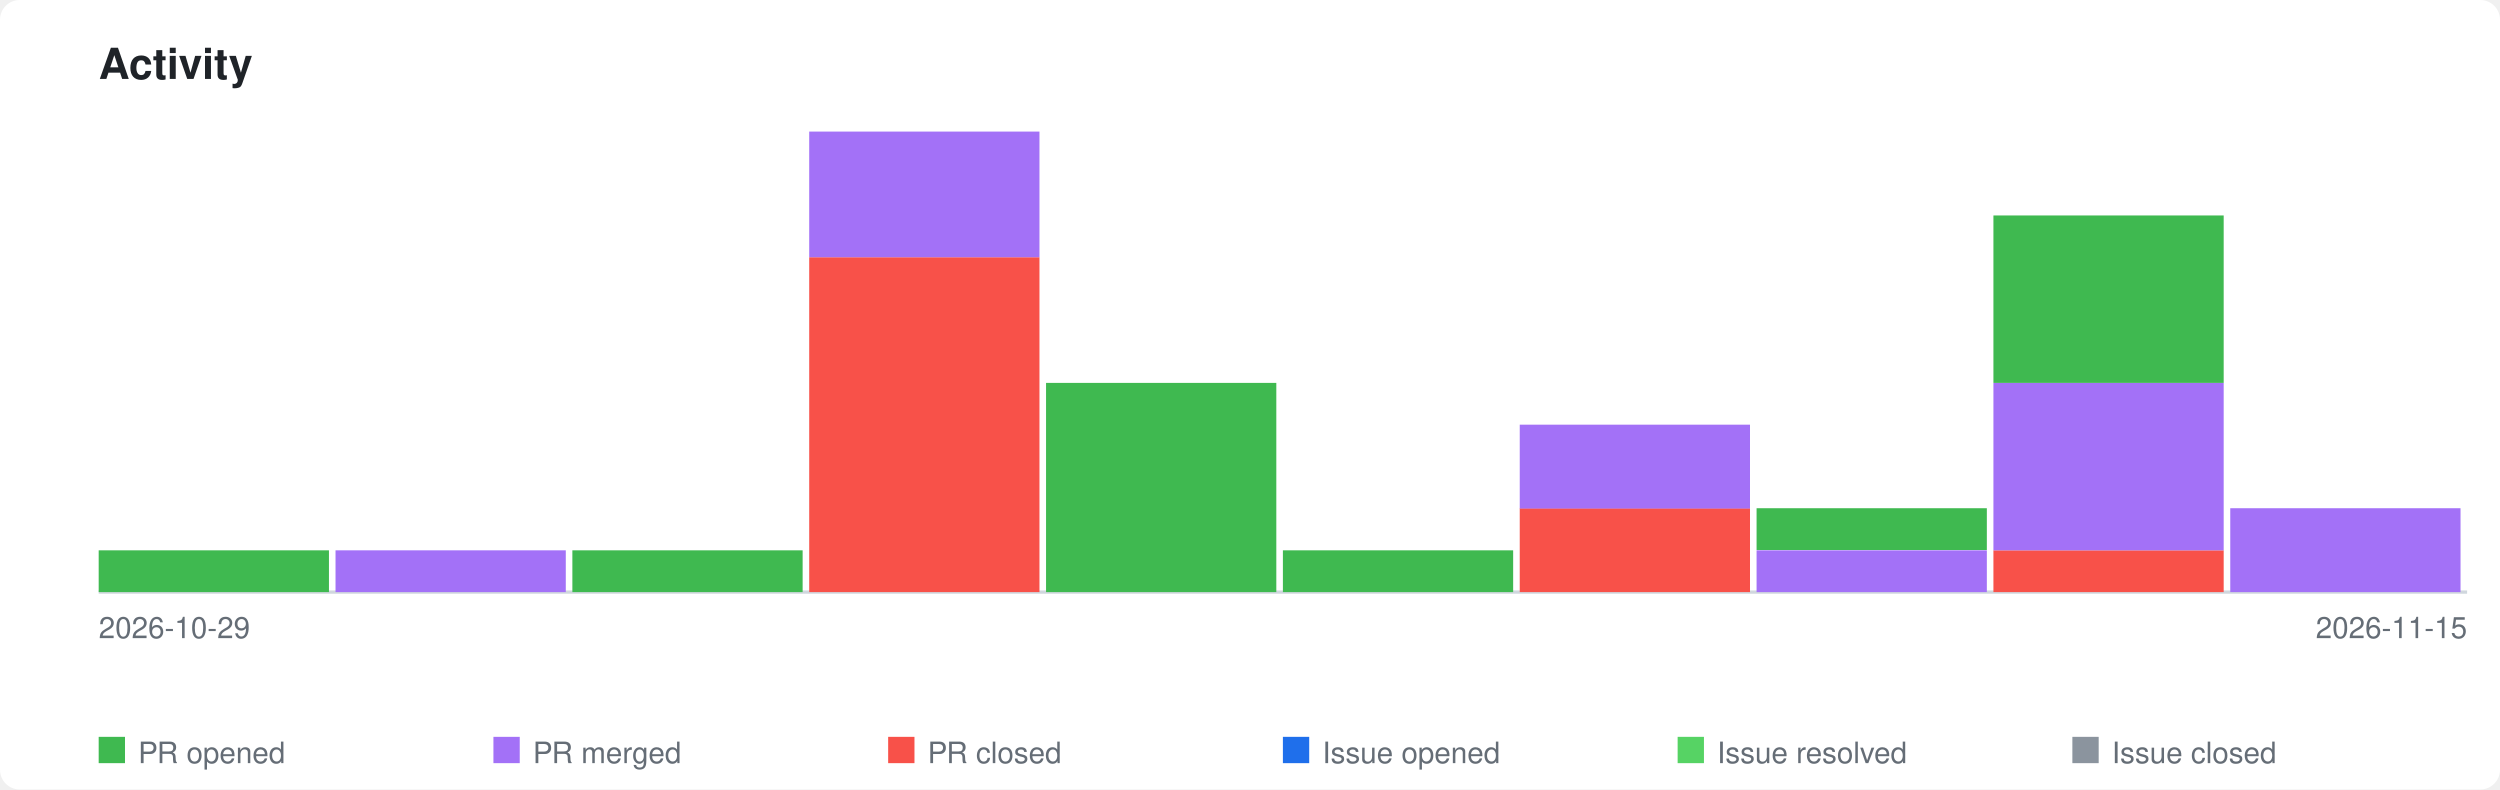
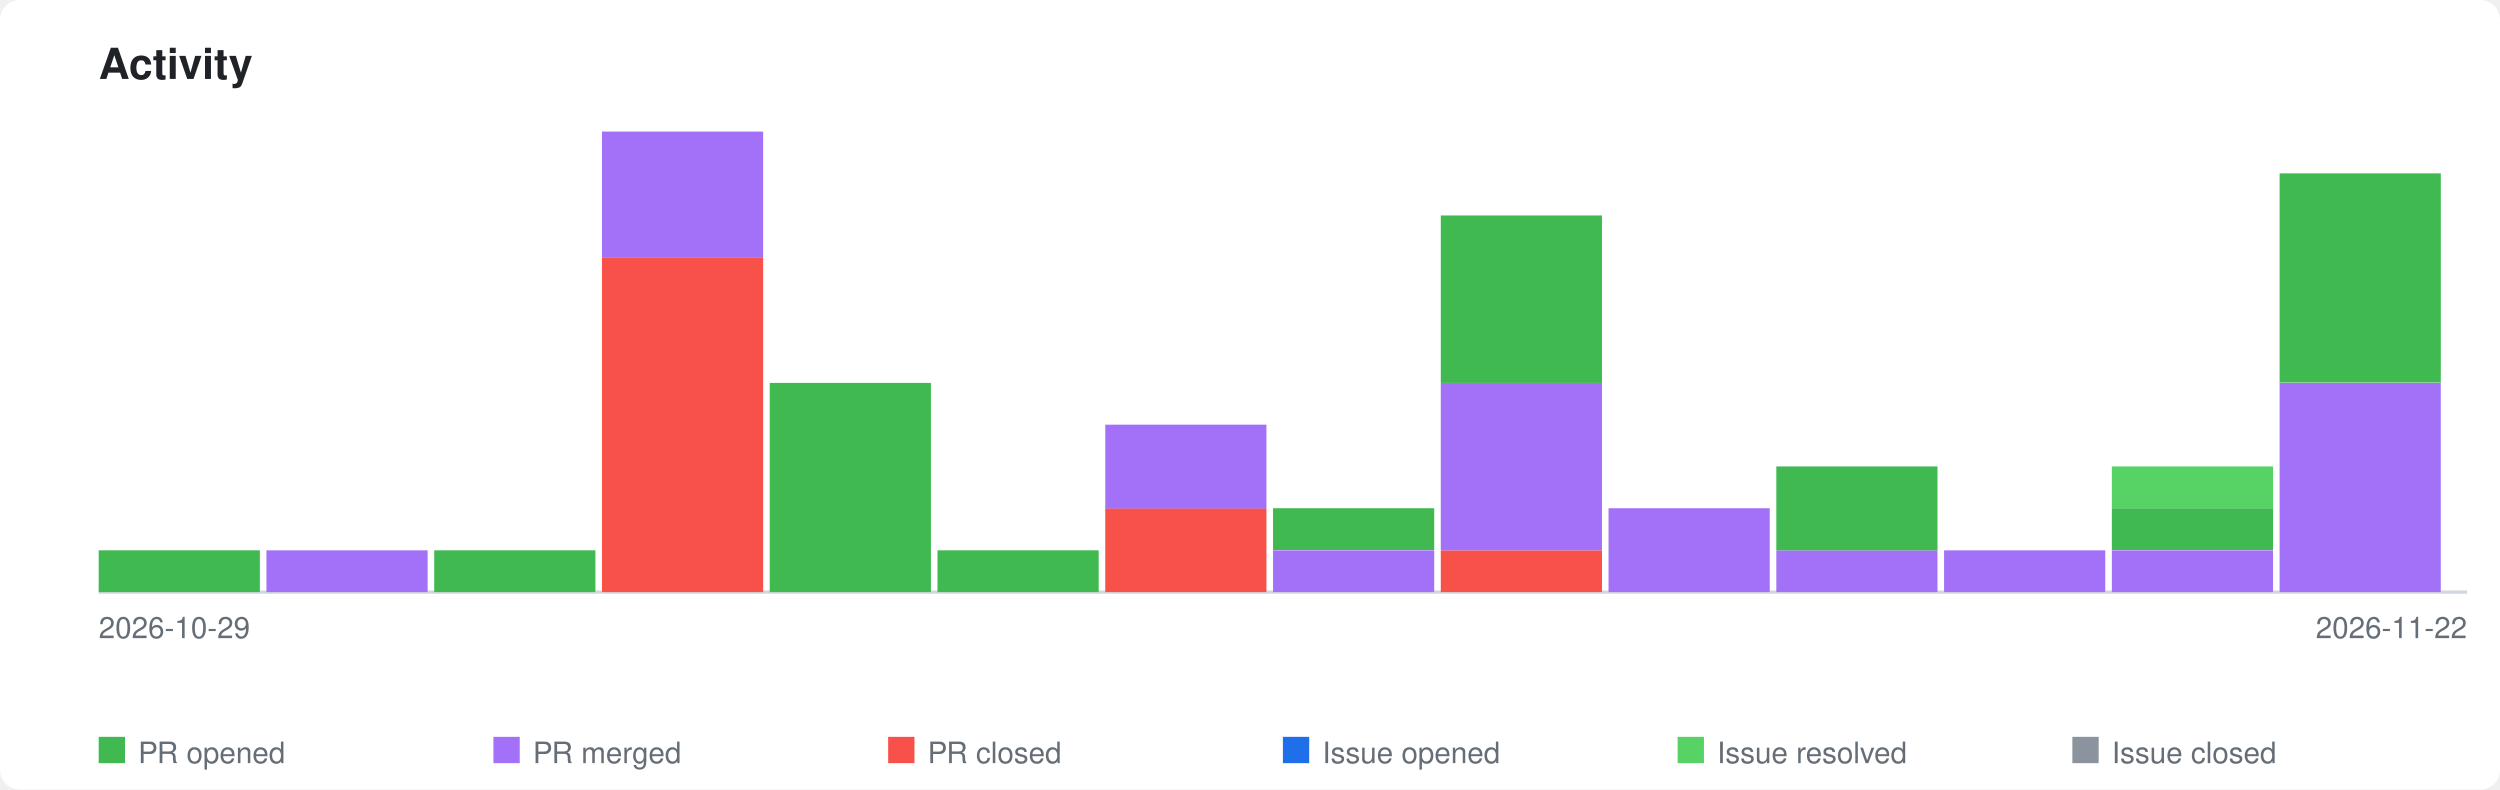
<svg xmlns="http://www.w3.org/2000/svg" xmlns:xlink="http://www.w3.org/1999/xlink" viewBox="0 0 760 240" width="760" height="240">
  <style>
    .page-bg { fill: #ffffff; }
    .title { font-family: -apple-system, BlinkMacSystemFont, 'Segoe UI', Helvetica, Arial, sans-serif; font-size: 13px; font-weight: 600; fill: #1f2328; }
    .axis-label { font-family: -apple-system, BlinkMacSystemFont, 'Segoe UI', Helvetica, Arial, sans-serif; font-size: 9px; fill: #656d76; }
    .legend-label { font-family: -apple-system, BlinkMacSystemFont, 'Segoe UI', Helvetica, Arial, sans-serif; font-size: 9px; fill: #656d76; }
    .axis { stroke: #d0d7de; stroke-width: 1; fill: none; }
    .bar-pr-opened { fill: #3fb950; }
    .bar-pr-merged { fill: #a371f7; }
    .bar-pr-closed { fill: #f85149; }
    .bar-issue-opened { fill: #1f6feb; }
    .bar-issue-resolved { fill: #56d364; }
    .bar-issue-closed { fill: #8b949e; }
    .bar-commit { fill: #d29922; }
    a:hover .day rect { opacity: 0.85; }
    @media (prefers-color-scheme: dark) {
      .page-bg { fill: #0d1117; }
      .title { fill: #e6edf3; }
      .axis-label { fill: #8b949e; }
      .legend-label { fill: #8b949e; }
      .axis { stroke: #30363d; }
    }
  </style>
  <rect class="page-bg" width="760" height="240" rx="6" />
  <text class="title" x="30" y="24">Activity</text>
  <a xlink:href="https://github.com/qte77/agent-readiness-kit">
    <line class="axis" x1="30" y1="180" x2="750" y2="180" />
    <g class="day" transform="translate(30,0)">
-       <rect class="bar-pr-opened" x="0" y="167.3" width="70" height="12.7" />
+       <rect class="bar-pr-opened" x="0" y="167.3" width="49" height="12.7" />
    </g>
-     <g class="day" transform="translate(102,0)">
-       <rect class="bar-pr-merged" x="0" y="167.3" width="70" height="12.7" />
+     <g class="day" transform="translate(81,0)">
+       <rect class="bar-pr-merged" x="0" y="167.3" width="49" height="12.7" />
    </g>
-     <g class="day" transform="translate(174,0)">
-       <rect class="bar-pr-opened" x="0" y="167.3" width="70" height="12.7" />
+     <g class="day" transform="translate(132,0)">
+       <rect class="bar-pr-opened" x="0" y="167.3" width="49" height="12.7" />
    </g>
-     <g class="day" transform="translate(246,0)">
-       <rect class="bar-pr-closed" x="0" y="78.2" width="70" height="101.8" />
-       <rect class="bar-pr-merged" x="0" y="40.0" width="70" height="38.2" />
+     <g class="day" transform="translate(183,0)">
+       <rect class="bar-pr-closed" x="0" y="78.2" width="49" height="101.8" />
+       <rect class="bar-pr-merged" x="0" y="40.0" width="49" height="38.2" />
    </g>
-     <g class="day" transform="translate(318,0)">
-       <rect class="bar-pr-opened" x="0" y="116.4" width="70" height="63.6" />
+     <g class="day" transform="translate(234,0)">
+       <rect class="bar-pr-opened" x="0" y="116.4" width="49" height="63.6" />
    </g>
-     <g class="day" transform="translate(390,0)">
-       <rect class="bar-pr-opened" x="0" y="167.3" width="70" height="12.7" />
+     <g class="day" transform="translate(285,0)">
+       <rect class="bar-pr-opened" x="0" y="167.3" width="49" height="12.7" />
    </g>
-     <g class="day" transform="translate(462,0)">
-       <rect class="bar-pr-closed" x="0" y="154.5" width="70" height="25.5" />
-       <rect class="bar-pr-merged" x="0" y="129.1" width="70" height="25.5" />
+     <g class="day" transform="translate(336,0)">
+       <rect class="bar-pr-closed" x="0" y="154.5" width="49" height="25.5" />
+       <rect class="bar-pr-merged" x="0" y="129.1" width="49" height="25.5" />
    </g>
-     <g class="day" transform="translate(534,0)">
-       <rect class="bar-pr-merged" x="0" y="167.3" width="70" height="12.7" />
-       <rect class="bar-pr-opened" x="0" y="154.5" width="70" height="12.7" />
+     <g class="day" transform="translate(387,0)">
+       <rect class="bar-pr-merged" x="0" y="167.3" width="49" height="12.7" />
+       <rect class="bar-pr-opened" x="0" y="154.5" width="49" height="12.7" />
    </g>
-     <g class="day" transform="translate(606,0)">
-       <rect class="bar-pr-closed" x="0" y="167.3" width="70" height="12.7" />
-       <rect class="bar-pr-merged" x="0" y="116.4" width="70" height="50.9" />
-       <rect class="bar-pr-opened" x="0" y="65.5" width="70" height="50.9" />
+     <g class="day" transform="translate(438,0)">
+       <rect class="bar-pr-closed" x="0" y="167.3" width="49" height="12.7" />
+       <rect class="bar-pr-merged" x="0" y="116.4" width="49" height="50.9" />
+       <rect class="bar-pr-opened" x="0" y="65.5" width="49" height="50.9" />
    </g>
-     <g class="day" transform="translate(678,0)">
-       <rect class="bar-pr-merged" x="0" y="154.5" width="70" height="25.5" />
+     <g class="day" transform="translate(489,0)">
+       <rect class="bar-pr-merged" x="0" y="154.5" width="49" height="25.5" />
+     </g>
+     <g class="day" transform="translate(540,0)">
+       <rect class="bar-pr-merged" x="0" y="167.3" width="49" height="12.7" />
+       <rect class="bar-pr-opened" x="0" y="141.8" width="49" height="25.5" />
+     </g>
+     <g class="day" transform="translate(591,0)">
+       <rect class="bar-pr-merged" x="0" y="167.3" width="49" height="12.7" />
+     </g>
+     <g class="day" transform="translate(642,0)">
+       <rect class="bar-pr-merged" x="0" y="167.3" width="49" height="12.7" />
+       <rect class="bar-pr-opened" x="0" y="154.5" width="49" height="12.7" />
+       <rect class="bar-issue-resolved" x="0" y="141.8" width="49" height="12.7" />
+     </g>
+     <g class="day" transform="translate(693,0)">
+       <rect class="bar-pr-merged" x="0" y="116.4" width="49" height="63.6" />
+       <rect class="bar-pr-opened" x="0" y="52.7" width="49" height="63.6" />
    </g>
  </a>
  <text class="axis-label" x="30" y="194">2026-10-29</text>
-   <text class="axis-label" x="750" y="194" text-anchor="end">2026-11-15</text>
+   <text class="axis-label" x="750" y="194" text-anchor="end">2026-11-22</text>
  <rect class="bar-pr-opened" x="30" y="224" width="8" height="8" />
  <text class="legend-label" x="42" y="232">PR opened</text>
  <rect class="bar-pr-merged" x="150" y="224" width="8" height="8" />
  <text class="legend-label" x="162" y="232">PR merged</text>
  <rect class="bar-pr-closed" x="270" y="224" width="8" height="8" />
  <text class="legend-label" x="282" y="232">PR closed</text>
  <rect class="bar-issue-opened" x="390" y="224" width="8" height="8" />
  <text class="legend-label" x="402" y="232">Issue opened</text>
  <rect class="bar-issue-resolved" x="510" y="224" width="8" height="8" />
  <text class="legend-label" x="522" y="232">Issue resolved</text>
  <rect class="bar-issue-closed" x="630" y="224" width="8" height="8" />
  <text class="legend-label" x="642" y="232">Issue closed</text>
</svg>
